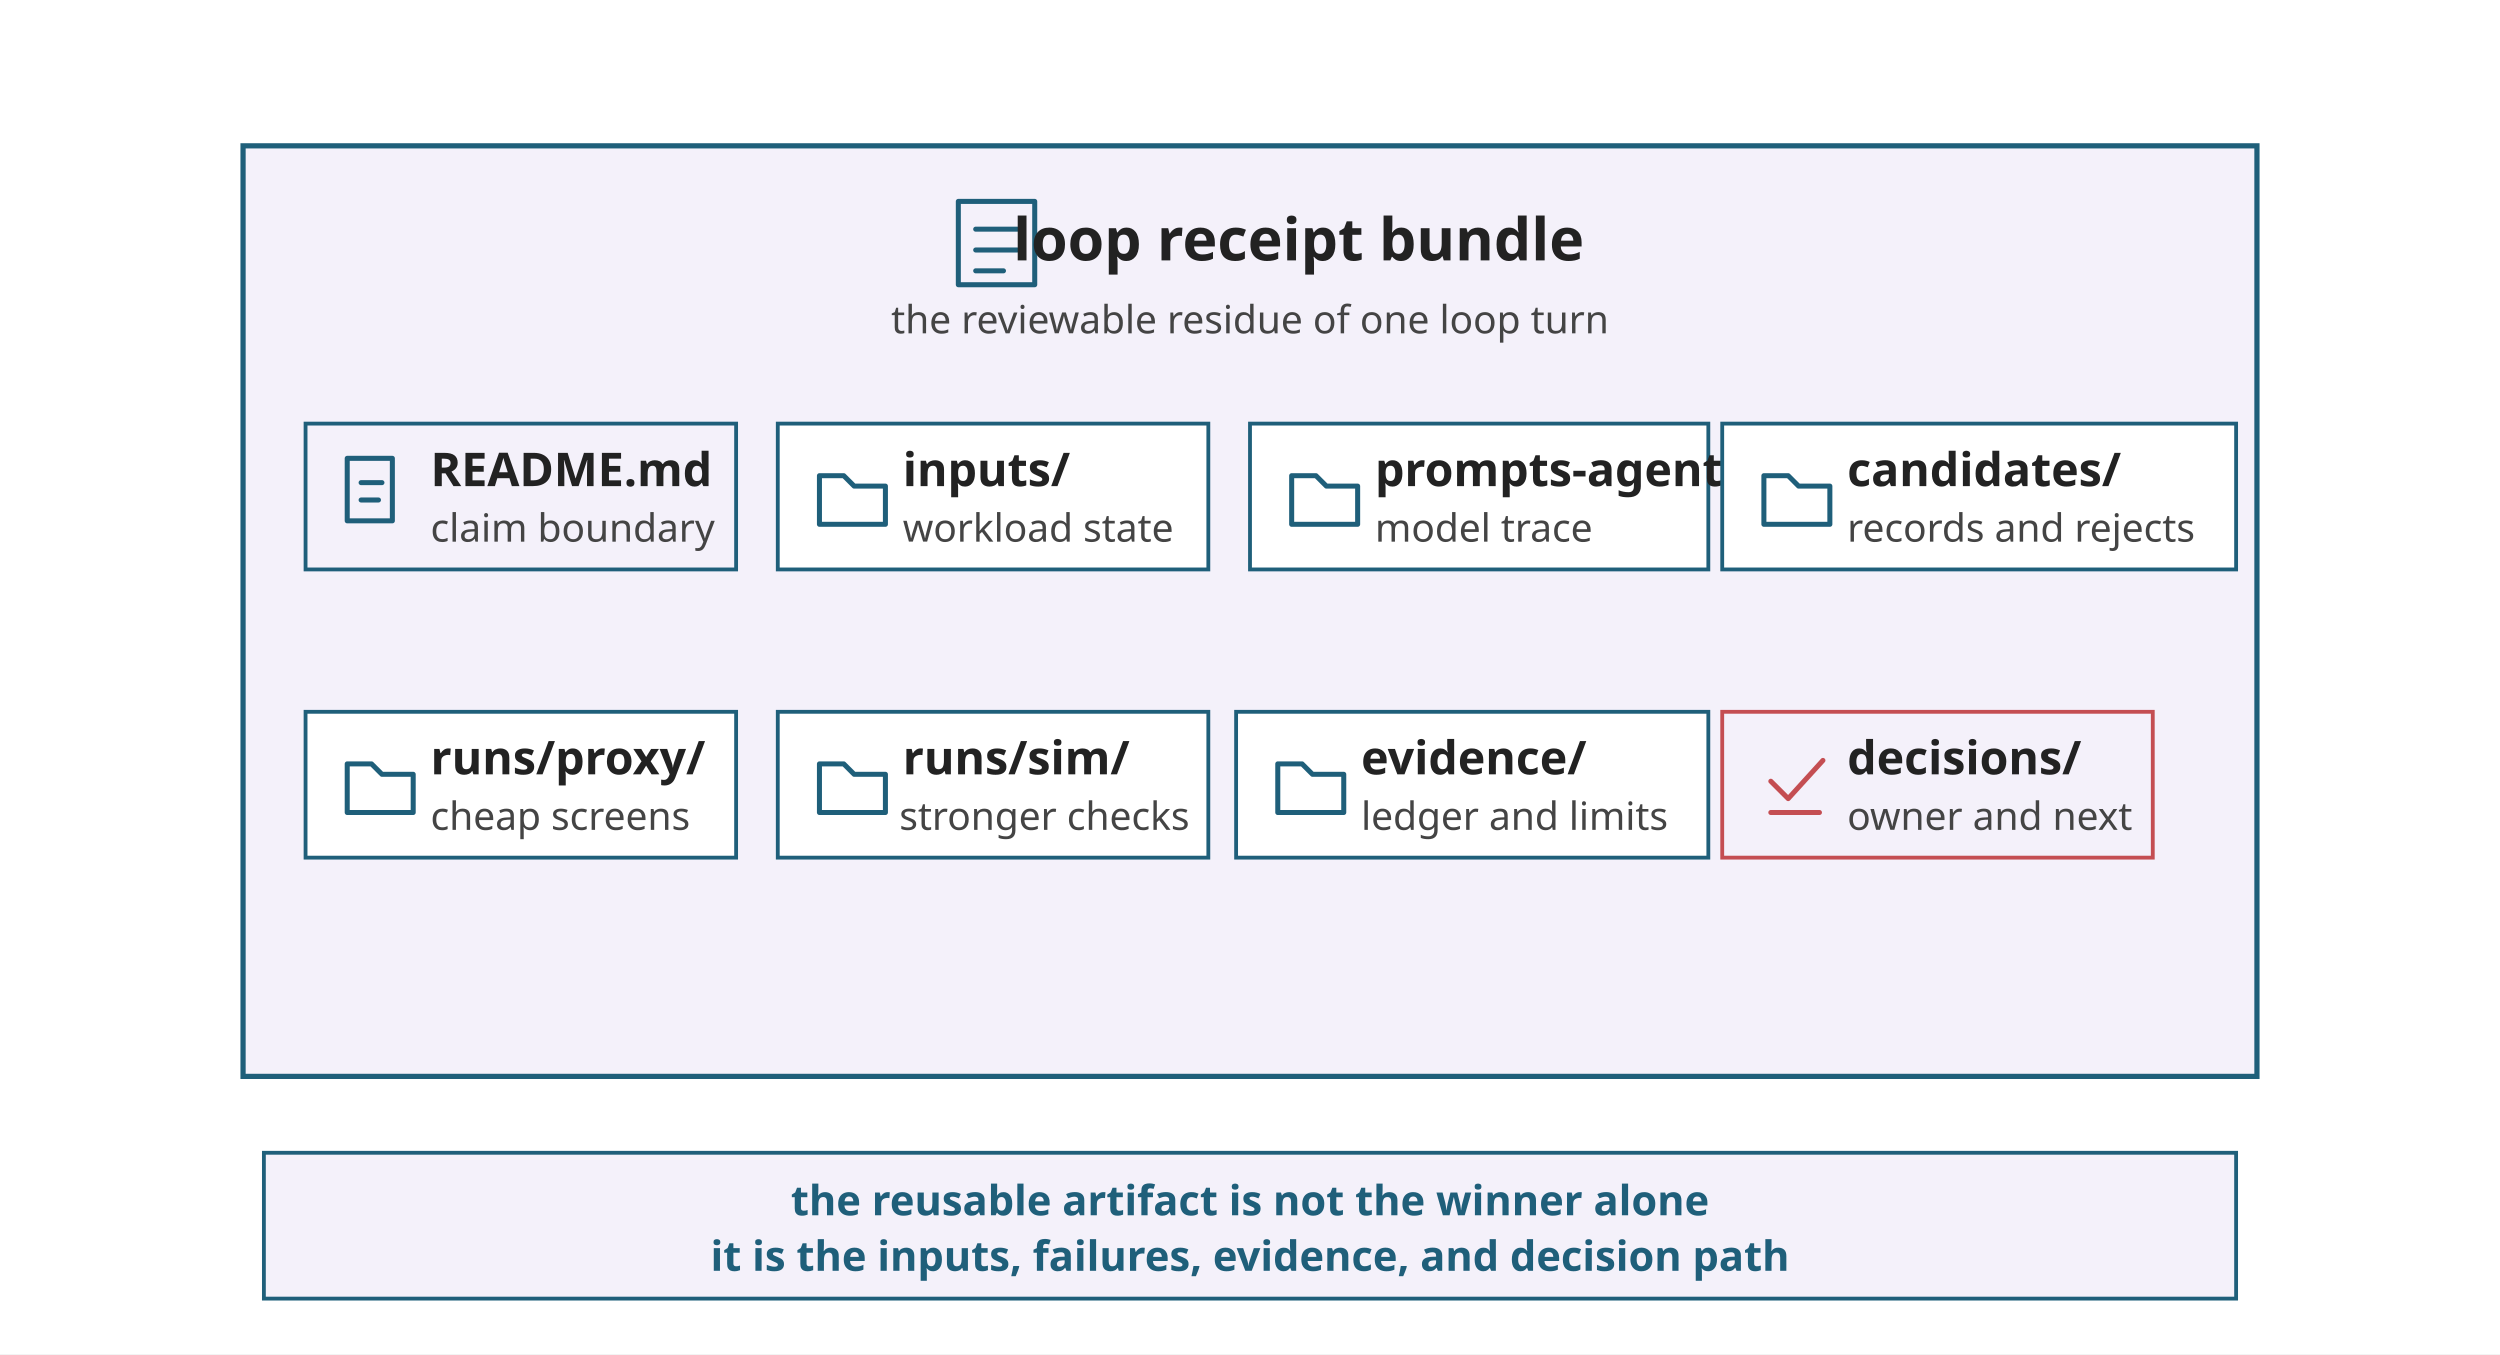
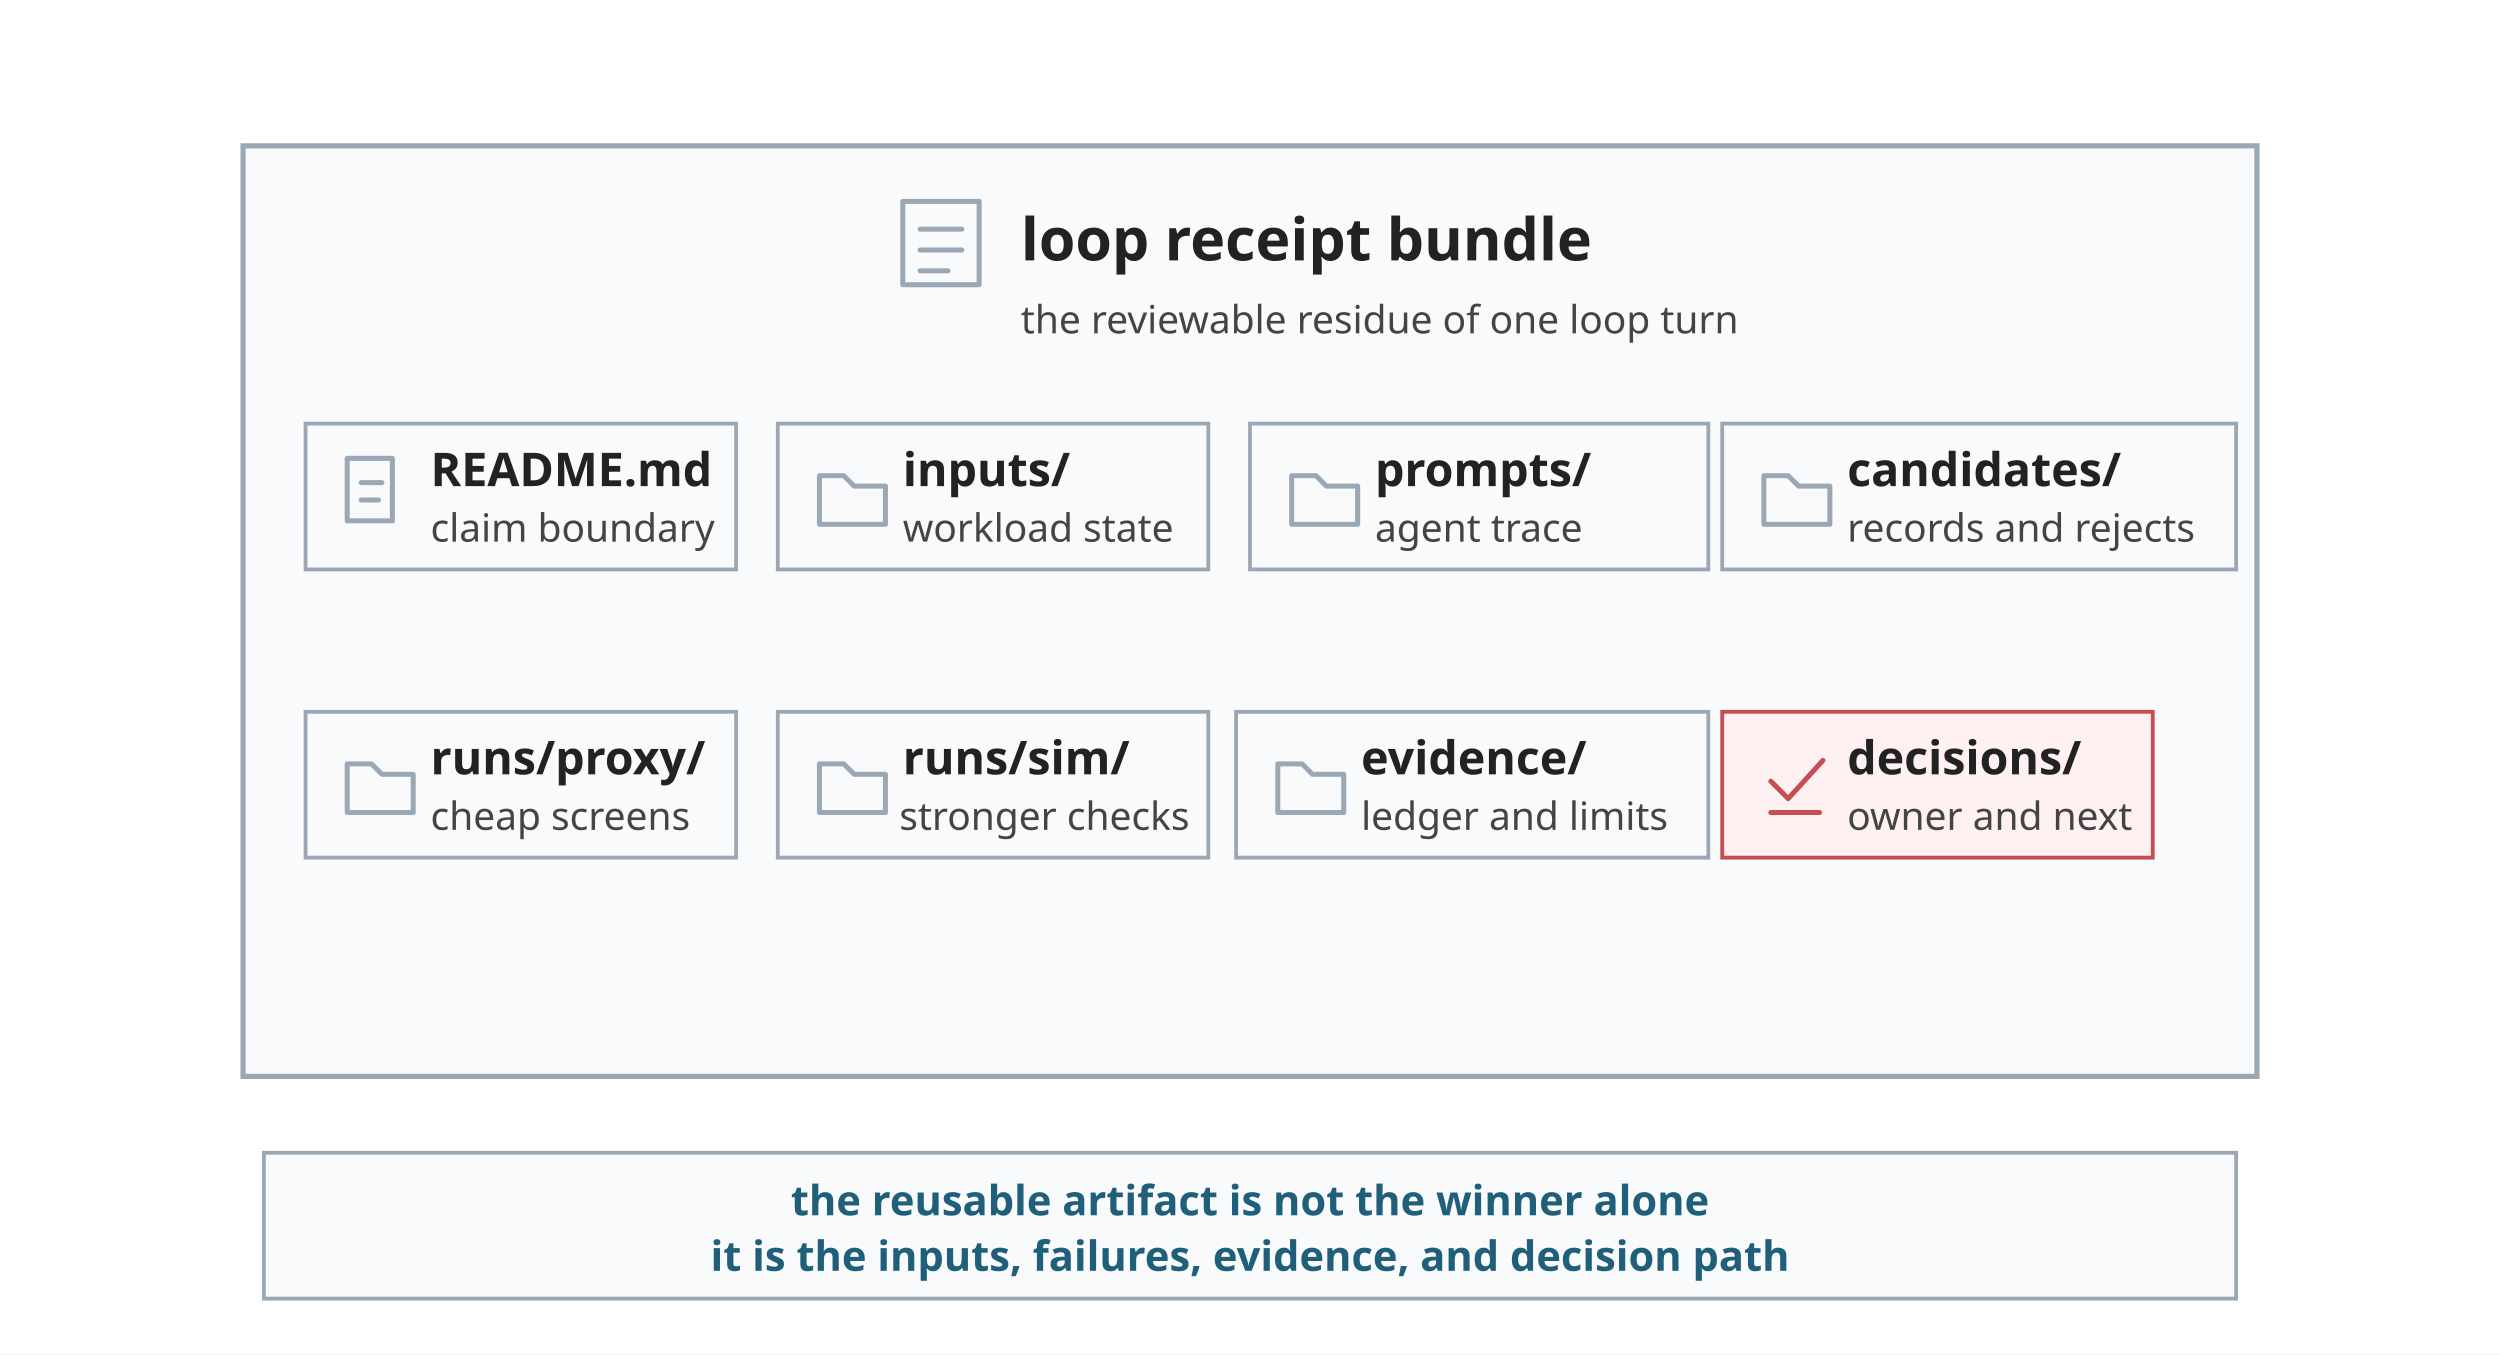
<svg xmlns="http://www.w3.org/2000/svg" viewBox="0 0 720 390" role="img">
  <defs>
    <style>
      .font { font-family: sans-serif; }
      .title { font-size: 17px; font-weight: 700; fill: #222222; }
      .label { font-size: 13.4px; font-weight: 700; fill: #222222; }
      .small { font-size: 11.2px; fill: #444444; }
      .note { font-size: 12px; font-weight: 700; fill: #1F5F7A; }
-       .bundle { fill: #F4F1FA; stroke: #1F5F7A; stroke-width: 1.5; }
-       .folder { fill: #FFFFFF; stroke: #1F5F7A; stroke-width: 1.1; }
-       .file { fill: #F4F1FA; stroke: #1F5F7A; stroke-width: 1.1; }
-       .decision { fill: #F4F1FA; stroke: #C44E52; stroke-width: 1.1; }
-       .bar { fill: #F4F1FA; stroke: #1F5F7A; stroke-width: 1.1; }
+       .bundle { fill: #F8FAFC; stroke: #9AA8B5; stroke-width: 1.5; }
+       .folder { fill: #F8FAFC; stroke: #9AA8B5; stroke-width: 1.1; }
+       .file { fill: #F8FAFC; stroke: #9AA8B5; stroke-width: 1.1; }
+       .decision { fill: #FFF1F2; stroke: #C44E52; stroke-width: 1.1; }
+       .bar { fill: #F8FAFC; stroke: #9AA8B5; stroke-width: 1.1; }
      .glyph { fill: none; stroke: currentColor; stroke-width: 1.45; stroke-linecap: round; stroke-linejoin: round; }
-       .glyph-bundle { color: #1F5F7A; }
-       .glyph-file { color: #1F5F7A; }
-       .glyph-folder { color: #1F5F7A; }
+       .glyph-bundle { color: #9AA8B5; }
+       .glyph-file { color: #9AA8B5; }
+       .glyph-folder { color: #9AA8B5; }
      .glyph-decision { color: #C44E52; }
    </style>
  </defs>
  <rect width="720" height="390" fill="#FFFFFF" />
  <g class="font">
    <rect class="bundle" x="70" y="42" width="580" height="268" />
-     <g class="glyph glyph-bundle" transform="translate(276 58)">
+     <g class="glyph glyph-bundle" transform="translate(260 58)">
      <rect x="0" y="0" width="22" height="24" />
      <path d="M 5 8 L 17 8" />
      <path d="M 5 14 L 17 14" />
      <path d="M 5 20 L 13 20" />
    </g>
-     <text class="title" x="374" y="75" text-anchor="middle">loop receipt bundle</text>
-     <text class="small" x="360" y="96" text-anchor="middle">the reviewable residue of one loop turn</text>
+     <text class="title" x="294" y="75" text-anchor="start">loop receipt bundle</text>
+     <text class="small" x="294" y="96" text-anchor="start">the reviewable residue of one loop turn</text>
    <rect class="file" x="88" y="122" width="124" height="42" />
    <g class="glyph glyph-file" transform="translate(100 132)">
      <rect x="0" y="0" width="13" height="18" />
      <path d="M 4 7 L 10 7" />
      <path d="M 4 12 L 9 12" />
    </g>
    <text class="label" x="124" y="140">README.md</text>
    <text class="small" x="124" y="156">claim boundary</text>
    <rect class="folder" x="224" y="122" width="124" height="42" />
    <g class="glyph glyph-folder" transform="translate(236 133)">
      <path d="M 0 4 L 7 4 L 10 7 L 19 7 L 19 18 L 0 18 Z" />
    </g>
    <text class="label" x="260" y="140">inputs/</text>
    <text class="small" x="260" y="156">workload state</text>
    <rect class="folder" x="360" y="122" width="132" height="42" />
    <g class="glyph glyph-folder" transform="translate(372 133)">
      <path d="M 0 4 L 7 4 L 10 7 L 19 7 L 19 18 L 0 18 Z" />
    </g>
-     <text class="label" x="396" y="140">prompts-agent/</text>
-     <text class="small" x="396" y="156">model trace</text>
+     <text class="label" x="396" y="140">prompts/</text>
+     <text class="small" x="396" y="156">agent trace</text>
    <rect class="folder" x="496" y="122" width="148" height="42" />
    <g class="glyph glyph-folder" transform="translate(508 133)">
      <path d="M 0 4 L 7 4 L 10 7 L 19 7 L 19 18 L 0 18 Z" />
    </g>
    <text class="label" x="532" y="140">candidates/</text>
    <text class="small" x="532" y="156">records and rejects</text>
    <rect class="folder" x="88" y="205" width="124" height="42" />
    <g class="glyph glyph-folder" transform="translate(100 216)">
      <path d="M 0 4 L 7 4 L 10 7 L 19 7 L 19 18 L 0 18 Z" />
    </g>
    <text class="label" x="124" y="223">runs/proxy/</text>
    <text class="small" x="124" y="239">cheap screens</text>
    <rect class="folder" x="224" y="205" width="124" height="42" />
    <g class="glyph glyph-folder" transform="translate(236 216)">
      <path d="M 0 4 L 7 4 L 10 7 L 19 7 L 19 18 L 0 18 Z" />
    </g>
    <text class="label" x="260" y="223">runs/sim/</text>
    <text class="small" x="259" y="239">stronger checks</text>
    <rect class="folder" x="356" y="205" width="136" height="42" />
    <g class="glyph glyph-folder" transform="translate(368 216)">
      <path d="M 0 4 L 7 4 L 10 7 L 19 7 L 19 18 L 0 18 Z" />
    </g>
    <text class="label" x="392" y="223">evidence/</text>
    <text class="small" x="392" y="239">ledger and limits</text>
    <rect class="decision" x="496" y="205" width="124" height="42" />
    <g class="glyph glyph-decision" transform="translate(508 216)">
      <path d="M 2 9 L 7 14 L 17 3" />
      <path d="M 2 18 L 16 18" />
    </g>
    <text class="label" x="532" y="223">decisions/</text>
    <text class="small" x="532" y="239">owner and next</text>
    <rect class="bar" x="76" y="332" width="568" height="42" />
    <text class="note" x="360" y="350" text-anchor="middle">the reusable artifact is not the winner alone</text>
    <text class="note" x="360" y="366" text-anchor="middle">it is the inputs, failures, evidence, and decision path</text>
  </g>
</svg>
